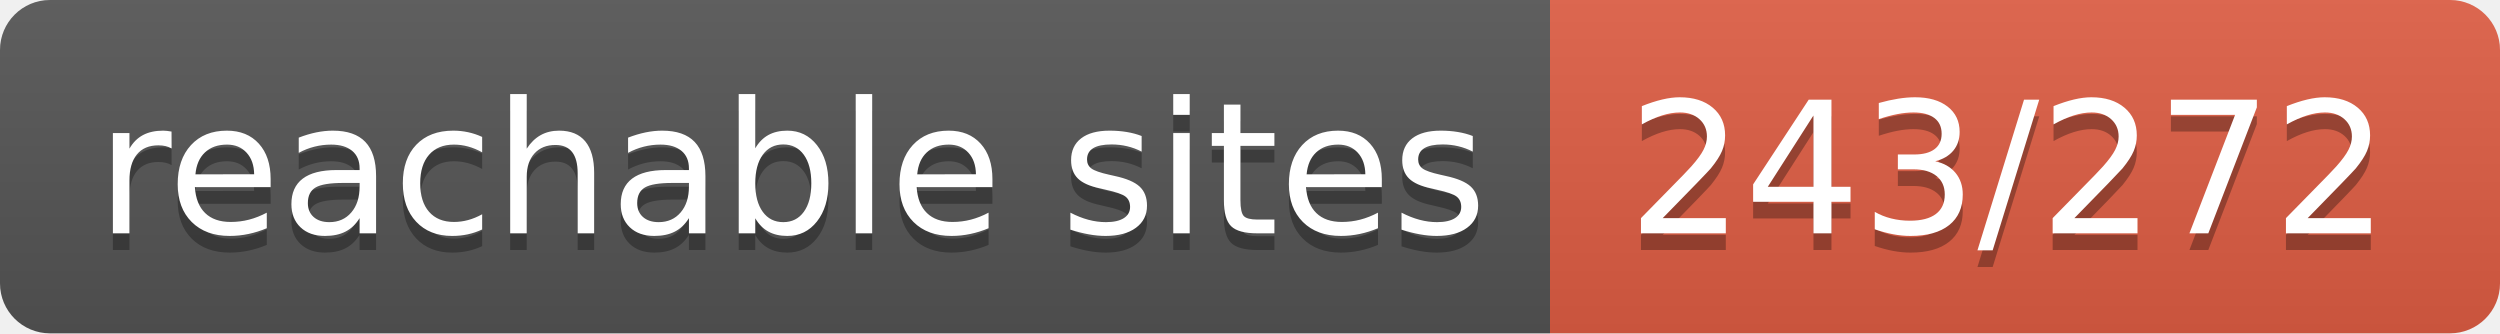
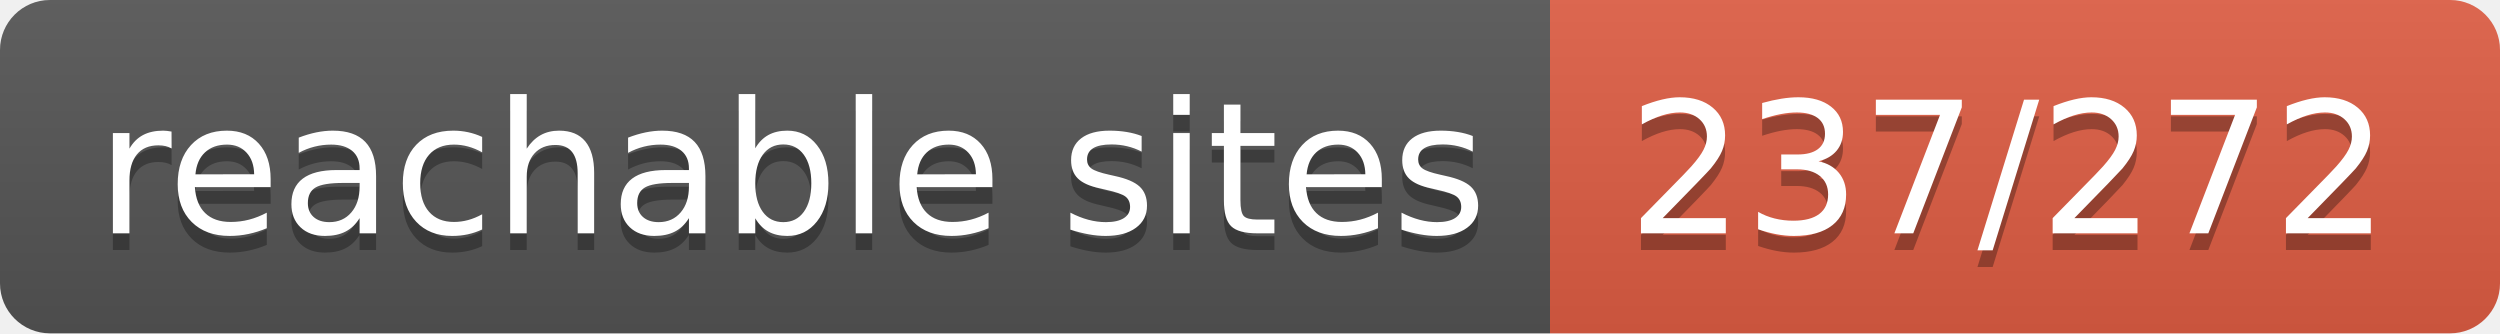
- <svg xmlns="http://www.w3.org/2000/svg" width="150" height="20" role="img" aria-label="reachable sites: 243/272">
+ <svg xmlns="http://www.w3.org/2000/svg" width="150" height="20" role="img" aria-label="reachable sites: 237/272">
  <linearGradient id="s" x2="0" y2="100%">
    <stop offset="0" stop-color="#bbb" stop-opacity=".1" />
    <stop offset="1" stop-opacity=".1" />
  </linearGradient>
  <clipPath id="r">
    <rect width="150" height="20" rx="3" fill="#fff" />
  </clipPath>
  <g clip-path="url(#r)">
    <rect width="93" height="20" fill="#555" />
    <rect x="93" width="57" height="20" fill="#e05d44" />
    <rect width="150" height="20" fill="url(#s)" />
  </g>
  <g fill="#fff" text-anchor="middle" font-family="Verdana,Geneva,DejaVu Sans,sans-serif" text-rendering="geometricPrecision" font-size="110">
    <text aria-hidden="true" x="475" y="150" fill="#010101" fill-opacity=".3" transform="scale(.1)" textLength="830">reachable sites</text>
    <text x="475" y="140" transform="scale(.1)" fill="#fff" textLength="830">reachable sites</text>
-     <text aria-hidden="true" x="1205" y="150" fill="#010101" fill-opacity=".3" transform="scale(.1)" textLength="470">243/272</text>
-     <text x="1205" y="140" transform="scale(.1)" fill="#fff" textLength="470">243/272</text>
+     <text aria-hidden="true" x="1205" y="150" fill="#010101" fill-opacity=".3" transform="scale(.1)" textLength="470">237/272</text>
+     <text x="1205" y="140" transform="scale(.1)" fill="#fff" textLength="470">237/272</text>
  </g>
</svg>
